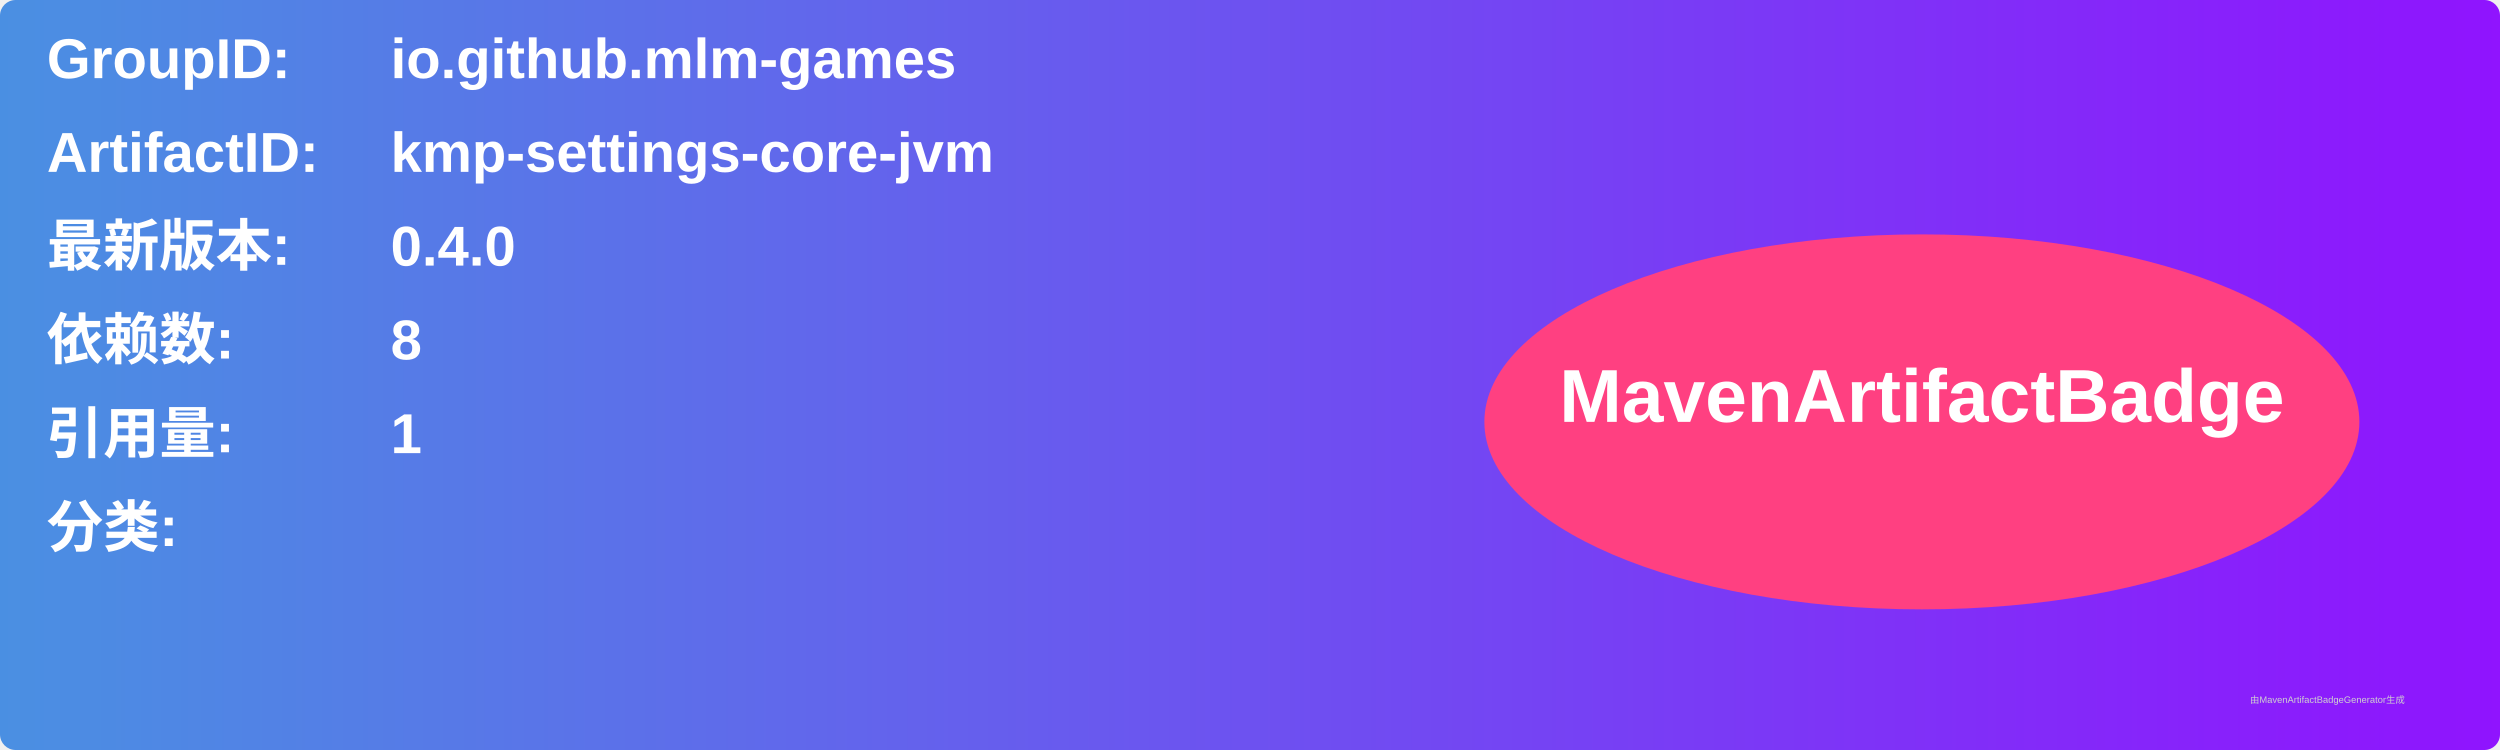
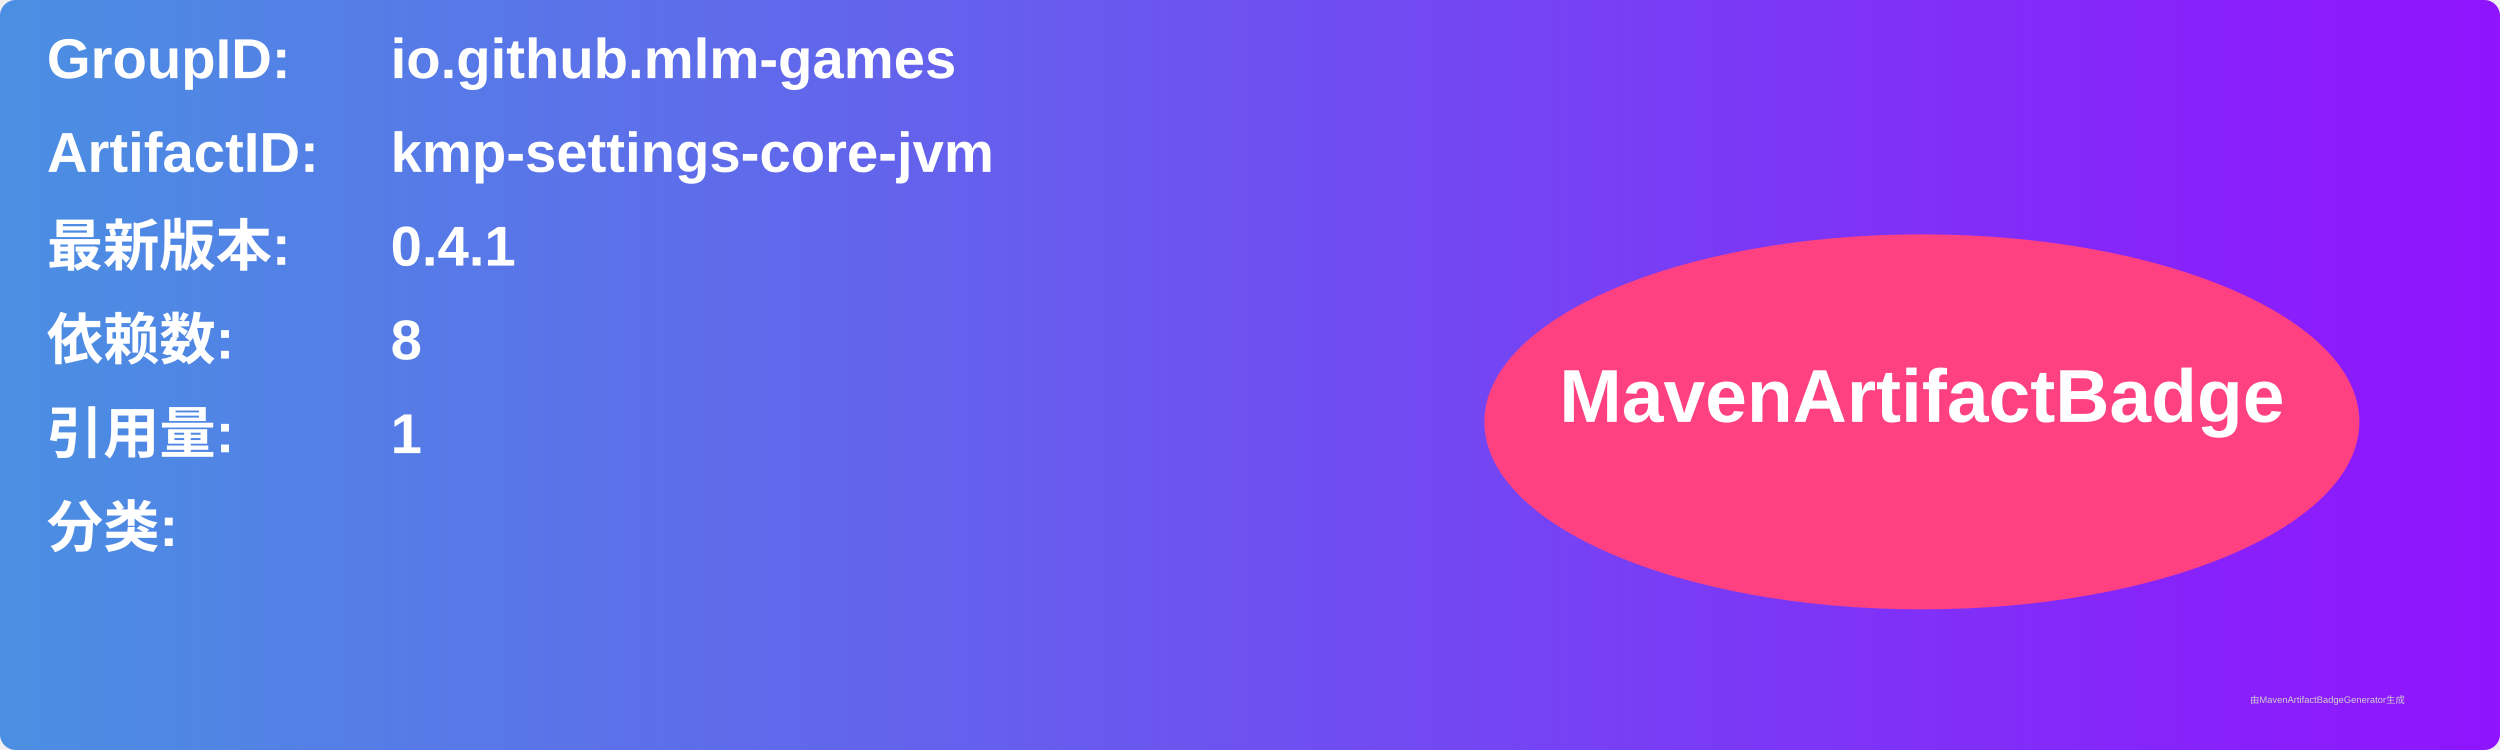
<svg xmlns="http://www.w3.org/2000/svg" width="800" height="240" viewBox="0 0 800 240">
  <linearGradient id="grad" x1="0%" y1="0%" x2="100%" y2="0%">
    <stop offset="0%" stop-color="#4a90e2" />
    <stop offset="100%" stop-color="#9013fe" />
  </linearGradient>
  <rect width="100%" height="100%" rx="5" ry="5" fill="url(#grad)" />
  <g transform="translate(15, 15)">
    <text x="0" y="10" font-family="Arial" font-size="18" fill="white" font-weight="bold" width="260">GroupID:</text>
    <text x="110" y="10" font-family="Arial" font-size="18" fill="white" font-weight="bold" width="460">io.github.mlm-games</text>
    <text x="0" y="40" font-family="Arial" font-size="18" fill="white" font-weight="bold" width="260">ArtifactID:</text>
    <text x="110" y="40" font-family="Arial" font-size="18" fill="white" font-weight="bold" width="460">kmp-settings-core-jvm</text>
    <text x="0" y="70" font-family="Arial" font-size="18" fill="white" font-weight="bold">最新版本:</text>
    <text x="110" y="70" font-family="Arial" font-size="18" fill="white" font-weight="bold">
-       <tspan font-weight="bold">0.4.0</tspan>
+       <tspan font-weight="bold">0.4.1</tspan>
    </text>
    <text x="0" y="100" font-family="Arial" font-size="18" fill="white" font-weight="bold">依赖数: </text>
    <text x="110" y="100" font-family="Arial" font-size="18" fill="white">
      <tspan font-weight="bold">8</tspan>
    </text>
    <text x="0" y="130" font-family="Arial" font-size="18" fill="white" font-weight="bold">引用量: </text>
    <text x="110" y="130" font-family="Arial" font-size="18" fill="white">
      <tspan font-weight="bold">1</tspan>
    </text>
    <text x="0" y="160" font-family="Arial" font-size="18" fill="white" font-weight="bold">分类:</text>
    <text x="10" y="190" font-family="Arial" font-size="10" fill="white">
      <tspan font-weight="bold" />
    </text>
    <ellipse cx="600" cy="120" rx="140" ry="60" fill="#ff4081" />
    <text x="600" y="120" text-anchor="middle" font-family="Arial" font-size="24" fill="white" font-weight="bold">MavenArtifactBadge</text>
  </g>
  <text x="720" y="225" font-family="Arial" font-size="3" fill="#d0d0d0">由MavenArtifactBadgeGenerator生成</text>
</svg>
